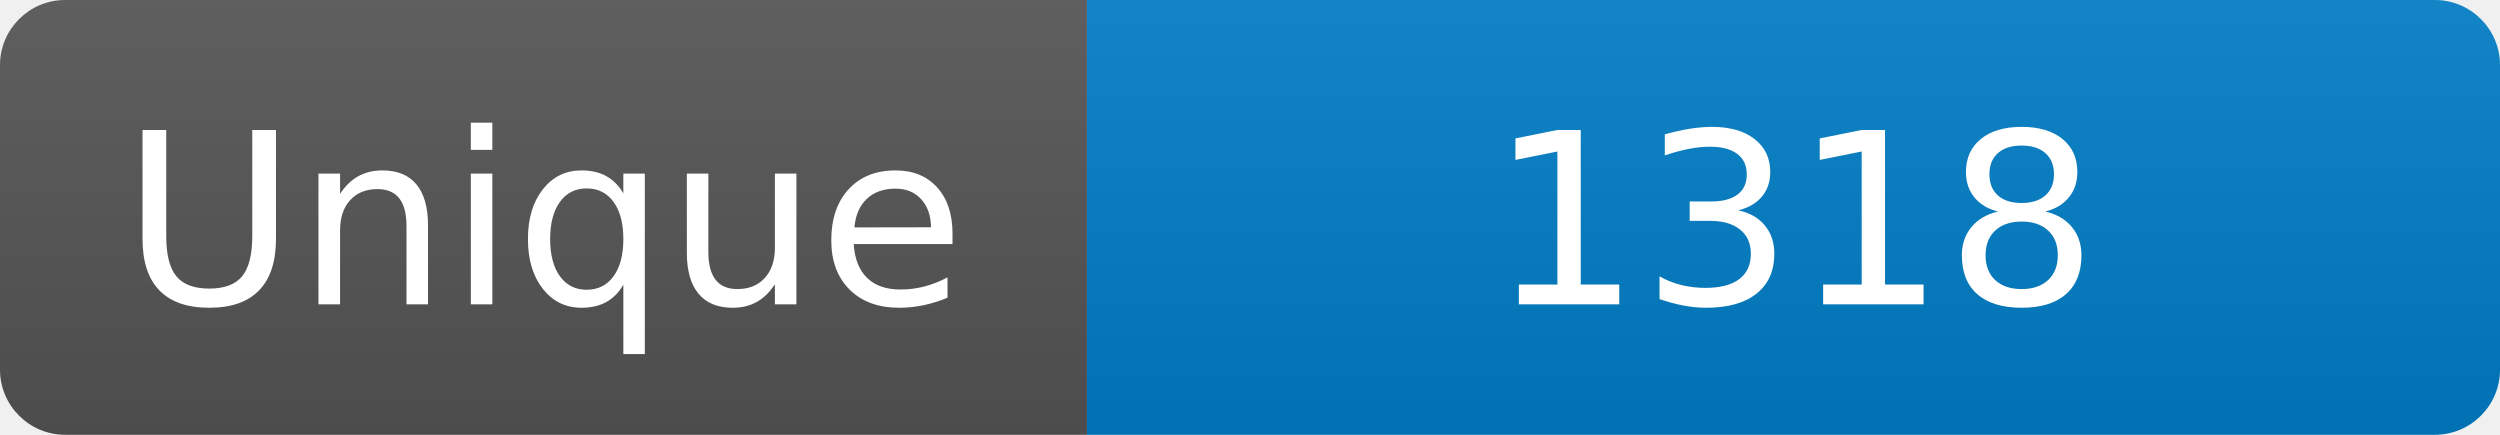
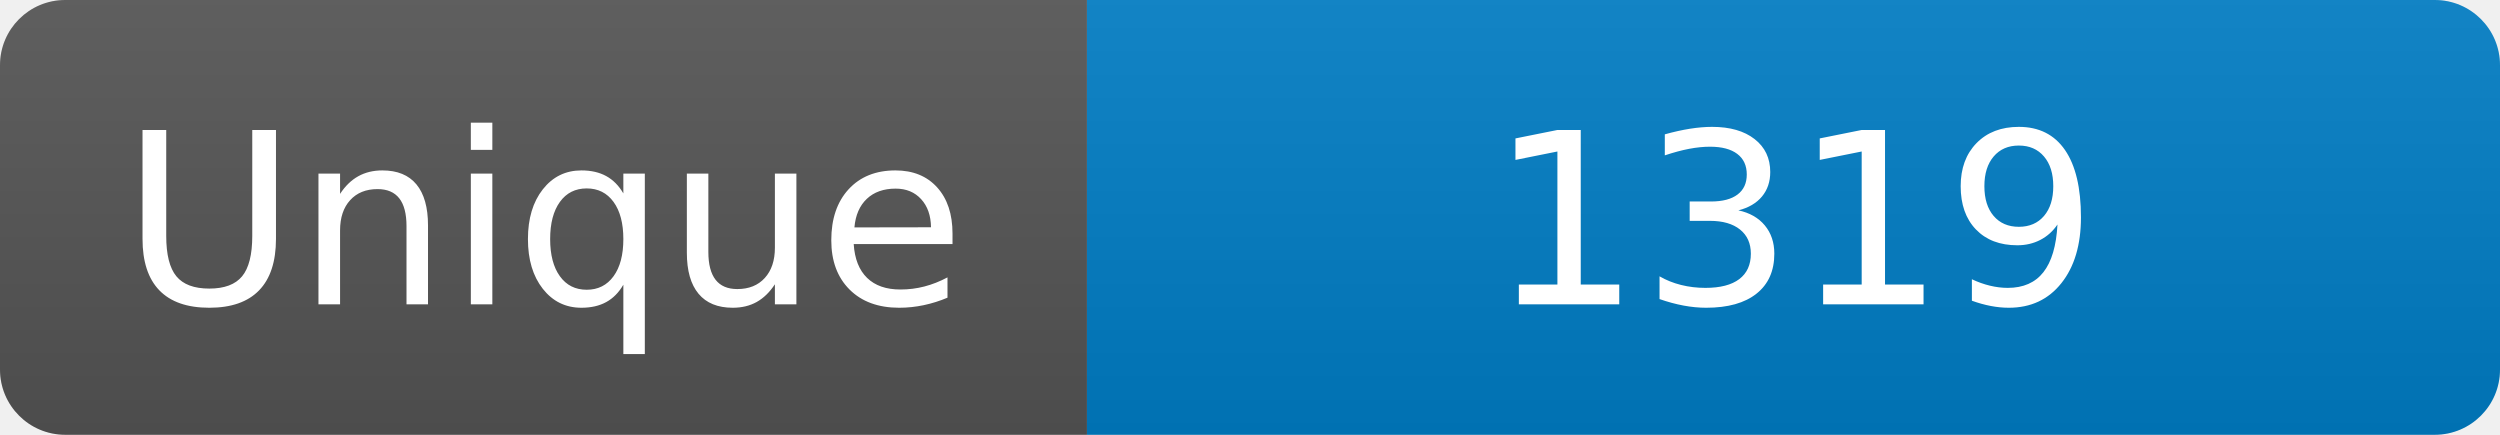
<svg xmlns="http://www.w3.org/2000/svg" width="115" height="20" role="img" aria-label="Maintained?: yes">
  <linearGradient id="s" x2="0" y2="100%">
    <stop offset="0" stop-color="#bbb" stop-opacity=".1" />
    <stop offset="1" stop-opacity=".1" />
  </linearGradient>
  <clipPath id="r">
    <rect width="115" height="20" rx="3" fill="#fff" />
  </clipPath>
  <g clip-path="url(#r)">
    <rect width="50" height="20" fill="#555" />
    <rect x="50" width="160" height="20" fill="#007ec6" />
    <rect width="115" height="20" fill="url(#s)" />
  </g>
  <g fill="#fff" text-anchor="middle" font-family="Verdana,Geneva,DejaVu Sans,sans-serif" font-size="110">
    <text x="250" y="140" transform="scale(.1)" fill="#fff">Unique</text>
-     <text x="825" y="140" transform="scale(.1)" fill="#fff">1318</text>
+     <text x="825" y="140" transform="scale(.1)" fill="#fff">1319</text>
  </g>
</svg>
